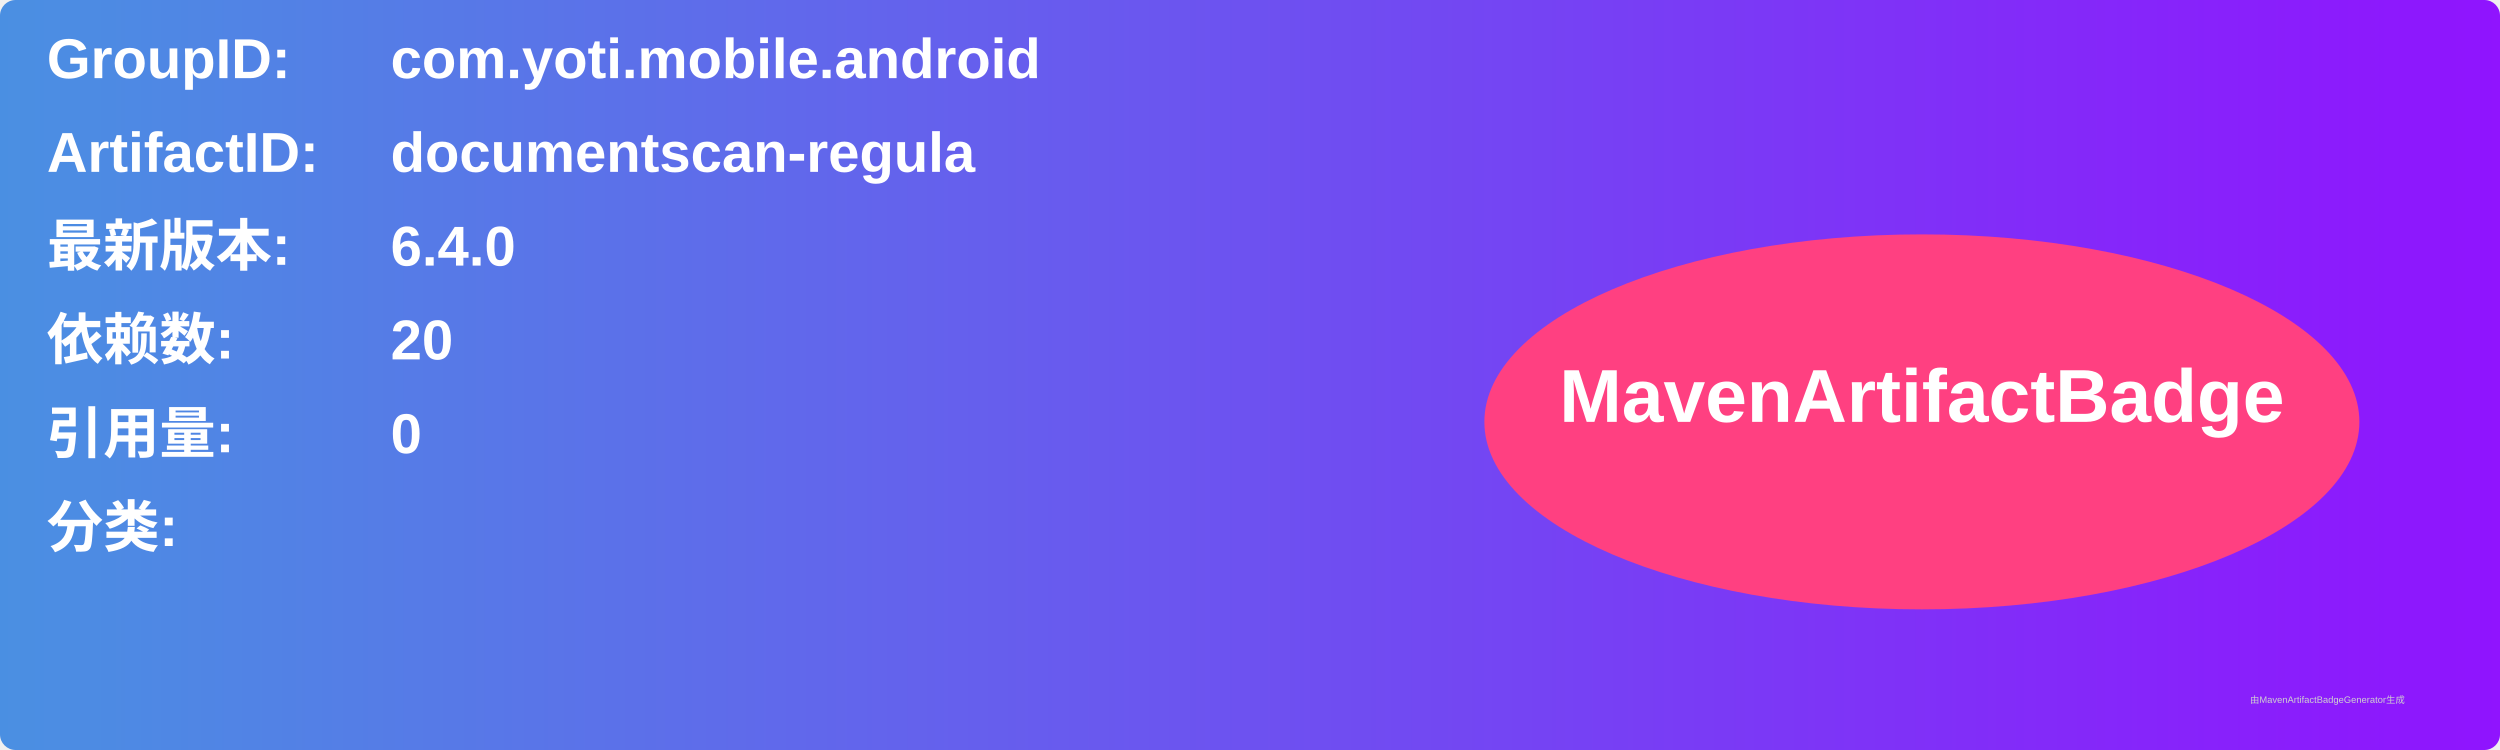
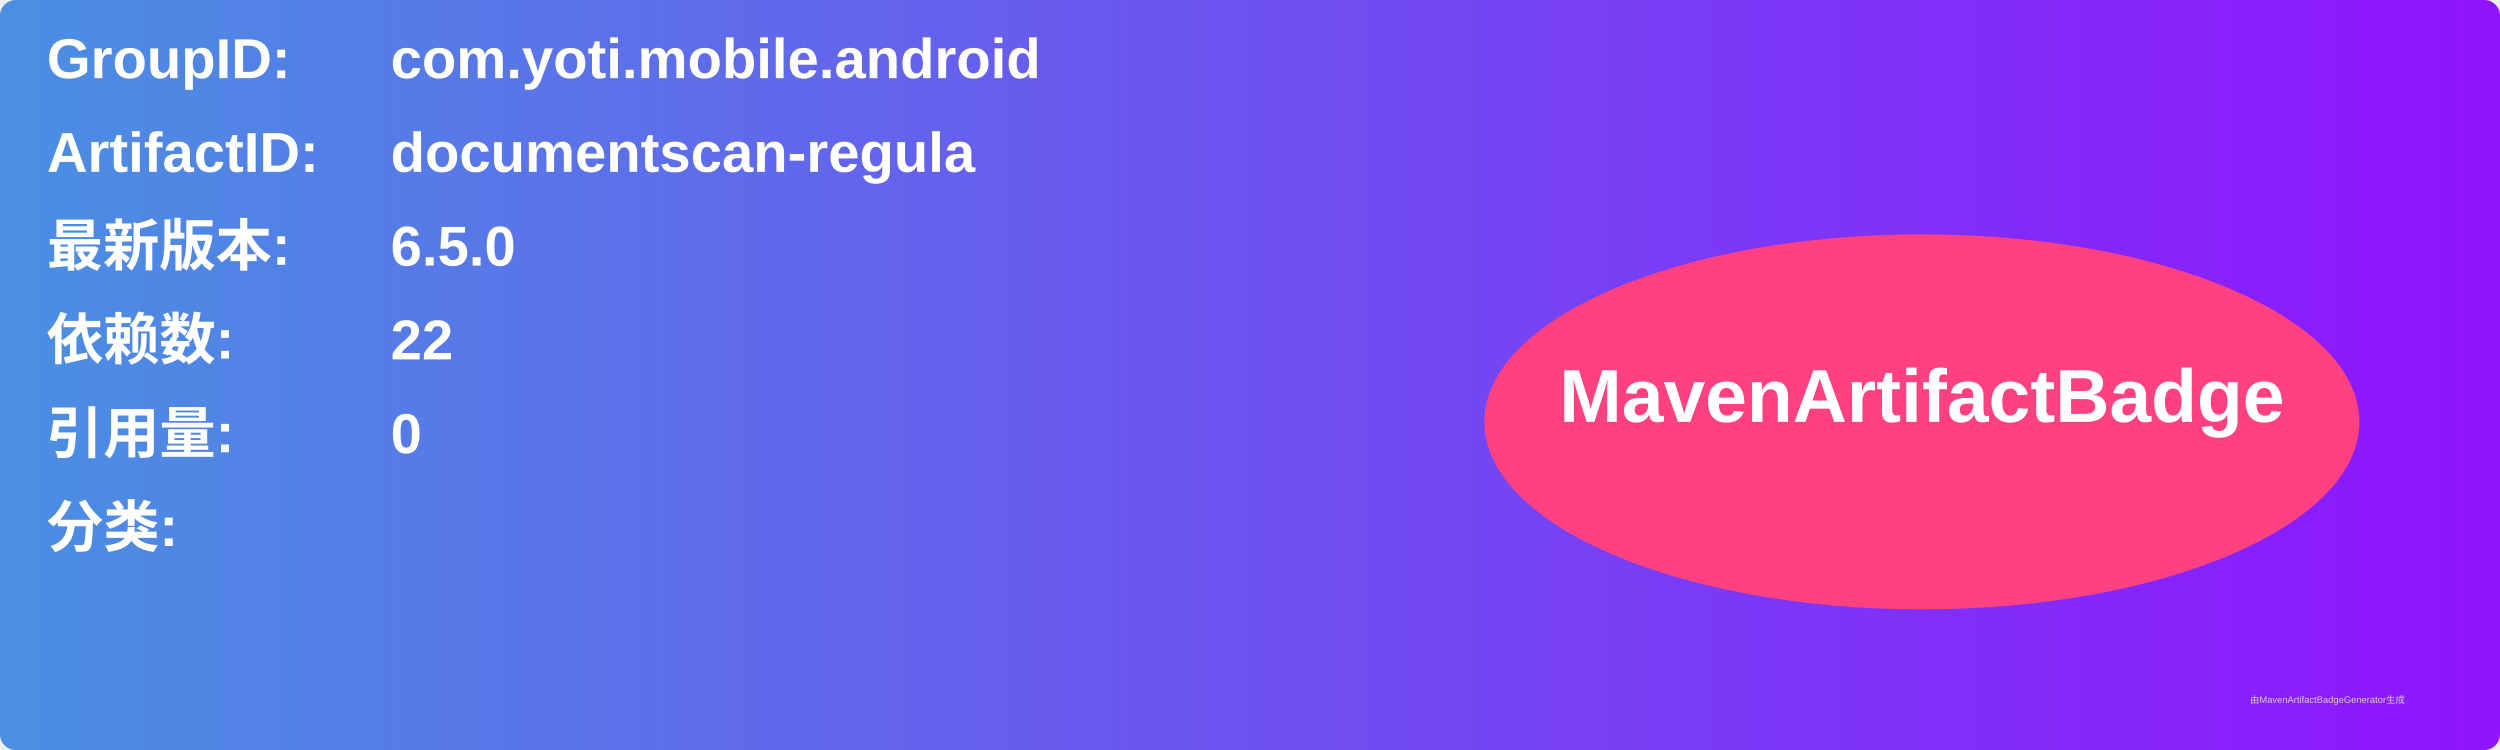
<svg xmlns="http://www.w3.org/2000/svg" width="800" height="240" viewBox="0 0 800 240">
  <linearGradient id="grad" x1="0%" y1="0%" x2="100%" y2="0%">
    <stop offset="0%" stop-color="#4a90e2" />
    <stop offset="100%" stop-color="#9013fe" />
  </linearGradient>
  <rect width="100%" height="100%" rx="5" ry="5" fill="url(#grad)" />
  <g transform="translate(15, 15)">
    <text x="0" y="10" font-family="Arial" font-size="18" fill="white" font-weight="bold" width="260">GroupID:</text>
    <text x="110" y="10" font-family="Arial" font-size="18" fill="white" font-weight="bold" width="460">com.yoti.mobile.android</text>
    <text x="0" y="40" font-family="Arial" font-size="18" fill="white" font-weight="bold" width="260">ArtifactID:</text>
    <text x="110" y="40" font-family="Arial" font-size="18" fill="white" font-weight="bold" width="460">documentscan-regula</text>
    <text x="0" y="70" font-family="Arial" font-size="18" fill="white" font-weight="bold">最新版本:</text>
    <text x="110" y="70" font-family="Arial" font-size="18" fill="white" font-weight="bold">
-       <tspan font-weight="bold">6.4.0</tspan>
+       <tspan font-weight="bold">6.5.0</tspan>
    </text>
    <text x="0" y="100" font-family="Arial" font-size="18" fill="white" font-weight="bold">依赖数: </text>
    <text x="110" y="100" font-family="Arial" font-size="18" fill="white">
-       <tspan font-weight="bold">20</tspan>
+       <tspan font-weight="bold">22</tspan>
    </text>
    <text x="0" y="130" font-family="Arial" font-size="18" fill="white" font-weight="bold">引用量: </text>
    <text x="110" y="130" font-family="Arial" font-size="18" fill="white">
      <tspan font-weight="bold">0</tspan>
    </text>
    <text x="0" y="160" font-family="Arial" font-size="18" fill="white" font-weight="bold">分类:</text>
    <text x="10" y="190" font-family="Arial" font-size="10" fill="white">
      <tspan font-weight="bold" />
    </text>
    <ellipse cx="600" cy="120" rx="140" ry="60" fill="#ff4081" />
    <text x="600" y="120" text-anchor="middle" font-family="Arial" font-size="24" fill="white" font-weight="bold">MavenArtifactBadge</text>
  </g>
  <text x="720" y="225" font-family="Arial" font-size="3" fill="#d0d0d0">由MavenArtifactBadgeGenerator生成</text>
</svg>
